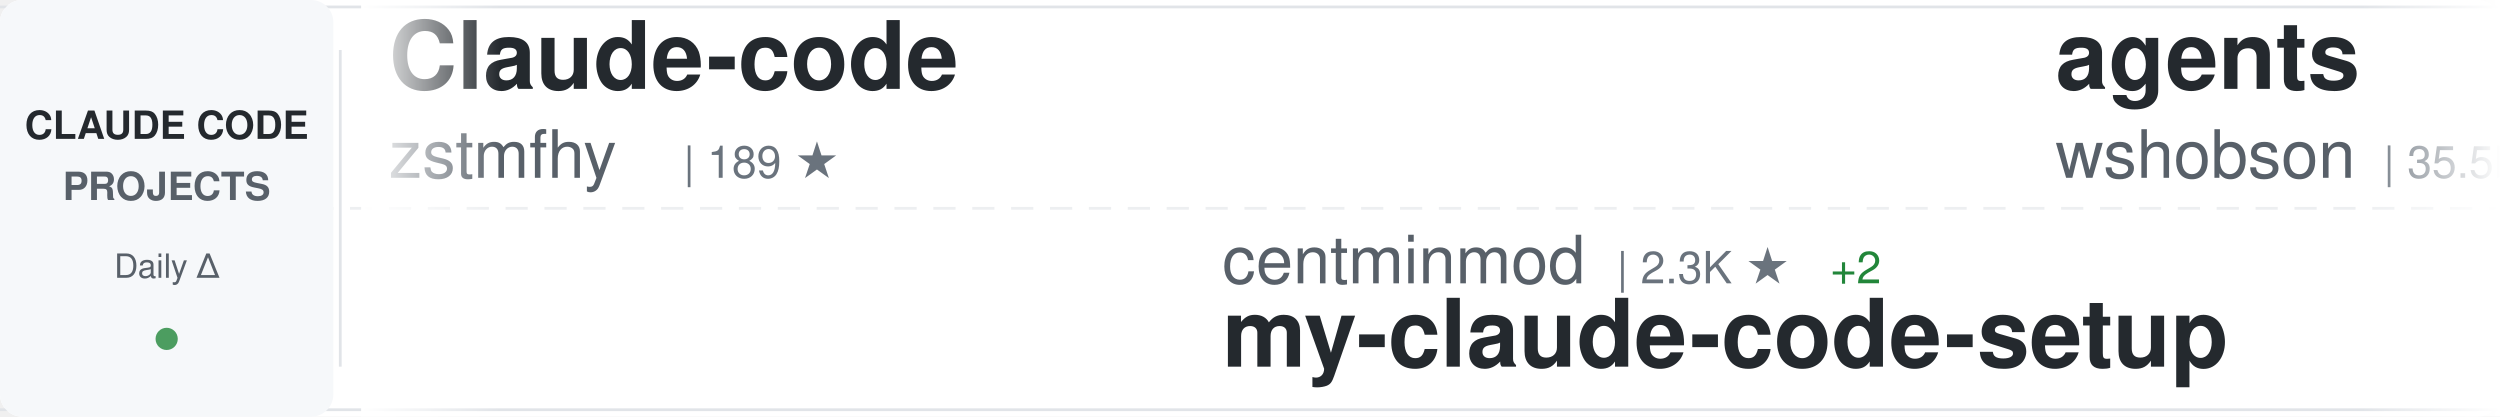
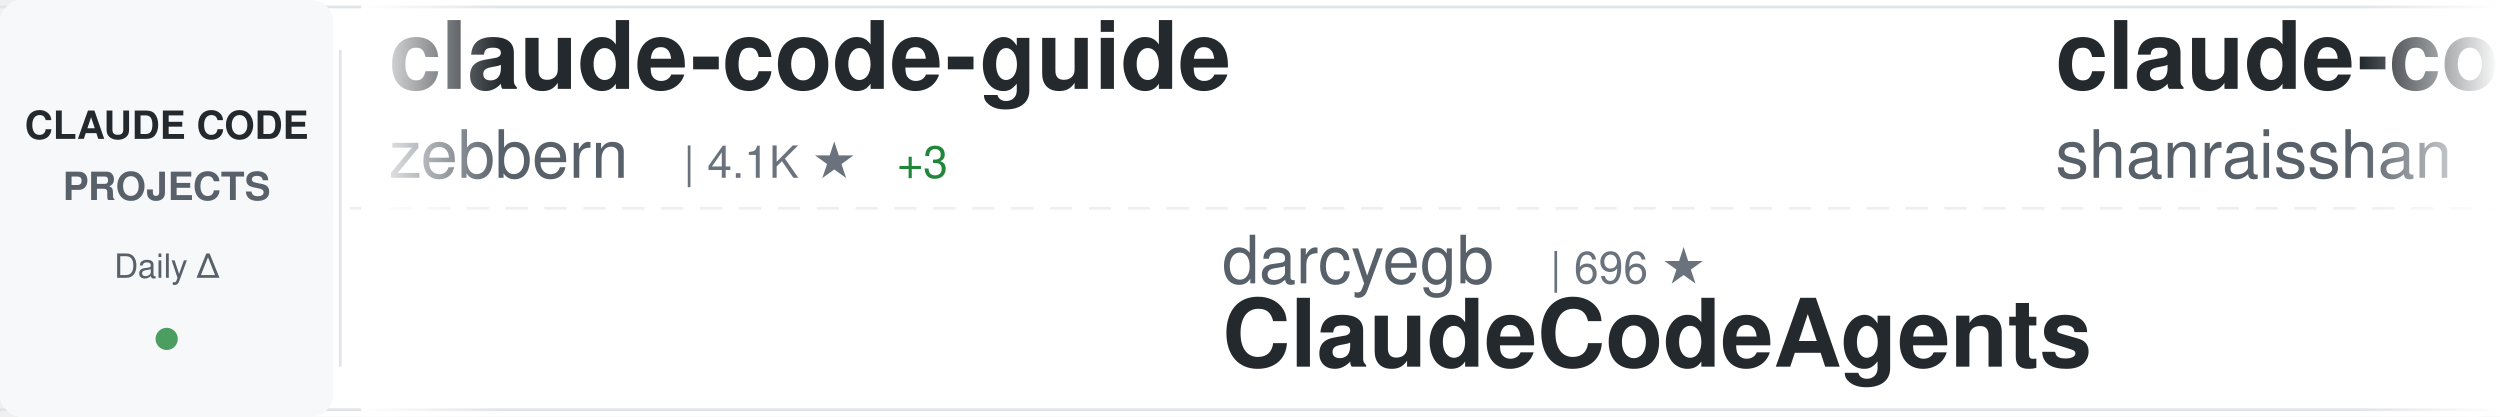
<svg xmlns="http://www.w3.org/2000/svg" width="900" height="150">
  <defs>
    <linearGradient id="awesomeLeftFade" x1="0%" y1="0%" x2="100%" y2="0%">
      <stop offset="0%" style="stop-color:#ffffff;stop-opacity:1" />
      <stop offset="100%" style="stop-color:#ffffff;stop-opacity:0" />
    </linearGradient>
    <linearGradient id="awesomeRightFade" x1="0%" y1="0%" x2="100%" y2="0%">
      <stop offset="0%" style="stop-color:#ffffff;stop-opacity:0" />
      <stop offset="100%" style="stop-color:#ffffff;stop-opacity:1" />
    </linearGradient>
  </defs>
  <rect width="900" height="150" fill="#ffffff" rx="8" />
  <rect x="0" y="2" width="900" height="1" fill="#e1e4e8" />
  <rect x="0" y="147" width="900" height="1" fill="#e1e4e8" />
  <line x1="0" y1="75" x2="900" y2="75" stroke="#e1e4e8" stroke-width="1" stroke-dasharray="8 6" opacity="0.6" />
  <rect x="0" y="0" width="120" height="150" fill="#f6f8fa" rx="8" />
  <text x="60" y="50" font-family="-apple-system, BlinkMacSystemFont, 'Segoe UI', Helvetica, Arial, sans-serif" font-size="14" font-weight="600" fill="#24292e" text-anchor="middle">CLAUDE CODE</text>
  <text x="60" y="72" font-family="-apple-system, BlinkMacSystemFont, 'Segoe UI', Helvetica, Arial, sans-serif" font-size="14" font-weight="600" fill="#586069" text-anchor="middle">PROJECTS</text>
  <text x="60" y="100" font-family="-apple-system, BlinkMacSystemFont, 'Segoe UI', Helvetica, Arial, sans-serif" font-size="12" font-weight="500" fill="#586069" text-anchor="middle">Daily Δ</text>
  <circle cx="60" cy="122" r="4" fill="#22863a" opacity="0.8" />
  <rect x="122" y="18" width="1" height="114" fill="#e1e4e8" />
  <clipPath id="awesomeTickerClip">
    <rect x="130" y="0" width="770" height="150" />
  </clipPath>
  <g clip-path="url(#awesomeTickerClip)">
    <g id="awesomeTickerItems">
      <animateTransform attributeName="transform" attributeType="XML" type="translate" from="0 0" to="-3000 0" dur="54s" repeatCount="indefinite" />
      <g transform="translate(0, 0)">
-         <text x="140" y="32" font-family="-apple-system, BlinkMacSystemFont, 'Segoe UI', Helvetica, Arial, sans-serif" font-size="34" font-weight="600" fill="#24292e">Claude-code</text>
-         <text x="140" y="64" font-family="-apple-system, BlinkMacSystemFont, 'Segoe UI', Helvetica, Arial, sans-serif" font-size="24" font-weight="400" fill="#586069">zstmfhy</text>
-         <text x="246" y="64" font-family="-apple-system, BlinkMacSystemFont, 'Segoe UI', Helvetica, Arial, sans-serif" font-size="16" font-weight="500" fill="#6a737d">| 189 ★</text>
+         <text x="140" y="32" font-family="-apple-system, BlinkMacSystemFont, 'Segoe UI', Helvetica, Arial, sans-serif" font-size="34" font-weight="600" fill="#24292e">claude-code-guide</text>
+         <text x="140" y="64" font-family="-apple-system, BlinkMacSystemFont, 'Segoe UI', Helvetica, Arial, sans-serif" font-size="24" font-weight="400" fill="#586069">zebbern</text>
+         <text x="246" y="64" font-family="-apple-system, BlinkMacSystemFont, 'Segoe UI', Helvetica, Arial, sans-serif" font-size="16" font-weight="500" fill="#6a737d">| 4.1K ★</text>
+         <text x="323" y="64" font-family="-apple-system, BlinkMacSystemFont, 'Segoe UI', Helvetica, Arial, sans-serif" font-size="16" font-weight="500" fill="#22863a"> +3</text>
      </g>
      <g transform="translate(300, 0)">
-         <text x="140" y="102" font-family="-apple-system, BlinkMacSystemFont, 'Segoe UI', Helvetica, Arial, sans-serif" font-size="24" font-weight="400" fill="#586069">centminmod</text>
-         <text x="282" y="102" font-family="-apple-system, BlinkMacSystemFont, 'Segoe UI', Helvetica, Arial, sans-serif" font-size="16" font-weight="500" fill="#6a737d">| 2.3K ★</text>
-         <text x="359" y="102" font-family="-apple-system, BlinkMacSystemFont, 'Segoe UI', Helvetica, Arial, sans-serif" font-size="16" font-weight="500" fill="#22863a"> +2</text>
-         <text x="140" y="132" font-family="-apple-system, BlinkMacSystemFont, 'Segoe UI', Helvetica, Arial, sans-serif" font-size="34" font-weight="600" fill="#24292e">my-claude-code-setup</text>
-       </g>
-       <g transform="translate(600, 0)">
-         <text x="140" y="32" font-family="-apple-system, BlinkMacSystemFont, 'Segoe UI', Helvetica, Arial, sans-serif" font-size="34" font-weight="600" fill="#24292e">agents</text>
-         <text x="140" y="64" font-family="-apple-system, BlinkMacSystemFont, 'Segoe UI', Helvetica, Arial, sans-serif" font-size="24" font-weight="400" fill="#586069">wshobson</text>
-         <text x="258" y="64" font-family="-apple-system, BlinkMacSystemFont, 'Segoe UI', Helvetica, Arial, sans-serif" font-size="16" font-weight="500" fill="#6a737d">| 35.5K ★</text>
-         <text x="344" y="64" font-family="-apple-system, BlinkMacSystemFont, 'Segoe UI', Helvetica, Arial, sans-serif" font-size="16" font-weight="500" fill="#22863a"> +52</text>
-       </g>
-       <g transform="translate(900, 0)">
        <text x="140" y="102" font-family="-apple-system, BlinkMacSystemFont, 'Segoe UI', Helvetica, Arial, sans-serif" font-size="24" font-weight="400" fill="#586069">darcyegb</text>
        <text x="258" y="102" font-family="-apple-system, BlinkMacSystemFont, 'Segoe UI', Helvetica, Arial, sans-serif" font-size="16" font-weight="500" fill="#6a737d">| 696 ★</text>
        <text x="140" y="132" font-family="-apple-system, BlinkMacSystemFont, 'Segoe UI', Helvetica, Arial, sans-serif" font-size="34" font-weight="600" fill="#24292e">ClaudeCodeAgents</text>
      </g>
+       <g transform="translate(600, 0)">
+         <text x="140" y="32" font-family="-apple-system, BlinkMacSystemFont, 'Segoe UI', Helvetica, Arial, sans-serif" font-size="34" font-weight="600" fill="#24292e">claude-code-best-practic...</text>
+         <text x="140" y="64" font-family="-apple-system, BlinkMacSystemFont, 'Segoe UI', Helvetica, Arial, sans-serif" font-size="24" font-weight="400" fill="#586069">shanraisshan</text>
+         <text x="306" y="64" font-family="-apple-system, BlinkMacSystemFont, 'Segoe UI', Helvetica, Arial, sans-serif" font-size="16" font-weight="500" fill="#6a737d">| 53.4K ★</text>
+         <text x="392" y="64" font-family="-apple-system, BlinkMacSystemFont, 'Segoe UI', Helvetica, Arial, sans-serif" font-size="16" font-weight="500" fill="#22863a"> +145</text>
+       </g>
+       <g transform="translate(900, 0)">
+         <text x="140" y="102" font-family="-apple-system, BlinkMacSystemFont, 'Segoe UI', Helvetica, Arial, sans-serif" font-size="24" font-weight="400" fill="#586069">https-deeplearning-ai</text>
+         <text x="414" y="102" font-family="-apple-system, BlinkMacSystemFont, 'Segoe UI', Helvetica, Arial, sans-serif" font-size="16" font-weight="500" fill="#6a737d">| 510 ★</text>
+         <text x="140" y="132" font-family="-apple-system, BlinkMacSystemFont, 'Segoe UI', Helvetica, Arial, sans-serif" font-size="34" font-weight="600" fill="#24292e">sc-claude-code-files</text>
+       </g>
      <g transform="translate(1200, 0)">
-         <text x="140" y="32" font-family="-apple-system, BlinkMacSystemFont, 'Segoe UI', Helvetica, Arial, sans-serif" font-size="34" font-weight="600" fill="#24292e">claude-code-spec-workflo...</text>
-         <text x="140" y="64" font-family="-apple-system, BlinkMacSystemFont, 'Segoe UI', Helvetica, Arial, sans-serif" font-size="24" font-weight="400" fill="#586069">Pimzino</text>
-         <text x="246" y="64" font-family="-apple-system, BlinkMacSystemFont, 'Segoe UI', Helvetica, Arial, sans-serif" font-size="16" font-weight="500" fill="#6a737d">| 3.7K ★</text>
-         <text x="323" y="64" font-family="-apple-system, BlinkMacSystemFont, 'Segoe UI', Helvetica, Arial, sans-serif" font-size="16" font-weight="500" fill="#22863a"> +2</text>
+         <text x="140" y="32" font-family="-apple-system, BlinkMacSystemFont, 'Segoe UI', Helvetica, Arial, sans-serif" font-size="34" font-weight="600" fill="#24292e">my-claude-code-setup</text>
+         <text x="140" y="64" font-family="-apple-system, BlinkMacSystemFont, 'Segoe UI', Helvetica, Arial, sans-serif" font-size="24" font-weight="400" fill="#586069">centminmod</text>
+         <text x="282" y="64" font-family="-apple-system, BlinkMacSystemFont, 'Segoe UI', Helvetica, Arial, sans-serif" font-size="16" font-weight="500" fill="#6a737d">| 2.3K ★</text>
+         <text x="359" y="64" font-family="-apple-system, BlinkMacSystemFont, 'Segoe UI', Helvetica, Arial, sans-serif" font-size="16" font-weight="500" fill="#22863a"> +5</text>
      </g>
      <g transform="translate(1500, 0)">
-         <text x="140" y="102" font-family="-apple-system, BlinkMacSystemFont, 'Segoe UI', Helvetica, Arial, sans-serif" font-size="24" font-weight="400" fill="#586069">pedrohcgs</text>
-         <text x="270" y="102" font-family="-apple-system, BlinkMacSystemFont, 'Segoe UI', Helvetica, Arial, sans-serif" font-size="16" font-weight="500" fill="#6a737d">| 1.1K ★</text>
-         <text x="347" y="102" font-family="-apple-system, BlinkMacSystemFont, 'Segoe UI', Helvetica, Arial, sans-serif" font-size="16" font-weight="500" fill="#22863a"> +1</text>
-         <text x="140" y="132" font-family="-apple-system, BlinkMacSystemFont, 'Segoe UI', Helvetica, Arial, sans-serif" font-size="34" font-weight="600" fill="#24292e">claude-code-my-workflow</text>
+         <text x="140" y="102" font-family="-apple-system, BlinkMacSystemFont, 'Segoe UI', Helvetica, Arial, sans-serif" font-size="24" font-weight="400" fill="#586069">luyao618</text>
+         <text x="258" y="102" font-family="-apple-system, BlinkMacSystemFont, 'Segoe UI', Helvetica, Arial, sans-serif" font-size="16" font-weight="500" fill="#6a737d">| 1.4K ★</text>
+         <text x="335" y="102" font-family="-apple-system, BlinkMacSystemFont, 'Segoe UI', Helvetica, Arial, sans-serif" font-size="16" font-weight="500" fill="#22863a"> +4</text>
+         <text x="140" y="132" font-family="-apple-system, BlinkMacSystemFont, 'Segoe UI', Helvetica, Arial, sans-serif" font-size="34" font-weight="600" fill="#24292e">Claude-Code-Source-Study</text>
      </g>
      <g transform="translate(1800, 0)">
-         <text x="140" y="32" font-family="-apple-system, BlinkMacSystemFont, 'Segoe UI', Helvetica, Arial, sans-serif" font-size="34" font-weight="600" fill="#24292e">claude-plugins-official</text>
-         <text x="140" y="64" font-family="-apple-system, BlinkMacSystemFont, 'Segoe UI', Helvetica, Arial, sans-serif" font-size="24" font-weight="400" fill="#586069">anthropics</text>
-         <text x="282" y="64" font-family="-apple-system, BlinkMacSystemFont, 'Segoe UI', Helvetica, Arial, sans-serif" font-size="16" font-weight="500" fill="#6a737d">| 19.5K ★</text>
-         <text x="368" y="64" font-family="-apple-system, BlinkMacSystemFont, 'Segoe UI', Helvetica, Arial, sans-serif" font-size="16" font-weight="500" fill="#22863a"> +63</text>
+         <text x="140" y="32" font-family="-apple-system, BlinkMacSystemFont, 'Segoe UI', Helvetica, Arial, sans-serif" font-size="34" font-weight="600" fill="#24292e">claude-code-local</text>
+         <text x="140" y="64" font-family="-apple-system, BlinkMacSystemFont, 'Segoe UI', Helvetica, Arial, sans-serif" font-size="24" font-weight="400" fill="#586069">nicedreamzapp</text>
+         <text x="318" y="64" font-family="-apple-system, BlinkMacSystemFont, 'Segoe UI', Helvetica, Arial, sans-serif" font-size="16" font-weight="500" fill="#6a737d">| 2.6K ★</text>
+         <text x="395" y="64" font-family="-apple-system, BlinkMacSystemFont, 'Segoe UI', Helvetica, Arial, sans-serif" font-size="16" font-weight="500" fill="#22863a"> +2</text>
      </g>
      <g transform="translate(2100, 0)">
-         <text x="140" y="102" font-family="-apple-system, BlinkMacSystemFont, 'Segoe UI', Helvetica, Arial, sans-serif" font-size="24" font-weight="400" fill="#586069">musistudio</text>
-         <text x="282" y="102" font-family="-apple-system, BlinkMacSystemFont, 'Segoe UI', Helvetica, Arial, sans-serif" font-size="16" font-weight="500" fill="#6a737d">| 34.1K ★</text>
-         <text x="368" y="102" font-family="-apple-system, BlinkMacSystemFont, 'Segoe UI', Helvetica, Arial, sans-serif" font-size="16" font-weight="500" fill="#22863a"> +36</text>
-         <text x="140" y="132" font-family="-apple-system, BlinkMacSystemFont, 'Segoe UI', Helvetica, Arial, sans-serif" font-size="34" font-weight="600" fill="#24292e">claude-code-router</text>
+         <text x="140" y="102" font-family="-apple-system, BlinkMacSystemFont, 'Segoe UI', Helvetica, Arial, sans-serif" font-size="24" font-weight="400" fill="#586069">rohitg00</text>
+         <text x="258" y="102" font-family="-apple-system, BlinkMacSystemFont, 'Segoe UI', Helvetica, Arial, sans-serif" font-size="16" font-weight="500" fill="#6a737d">| 1.7K ★</text>
+         <text x="335" y="102" font-family="-apple-system, BlinkMacSystemFont, 'Segoe UI', Helvetica, Arial, sans-serif" font-size="16" font-weight="500" fill="#22863a"> +9</text>
+         <text x="140" y="132" font-family="-apple-system, BlinkMacSystemFont, 'Segoe UI', Helvetica, Arial, sans-serif" font-size="34" font-weight="600" fill="#24292e">awesome-claude-code-tool...</text>
      </g>
      <g transform="translate(2400, 0)">
-         <text x="140" y="32" font-family="-apple-system, BlinkMacSystemFont, 'Segoe UI', Helvetica, Arial, sans-serif" font-size="34" font-weight="600" fill="#24292e">claude-code-source-code</text>
-         <text x="140" y="64" font-family="-apple-system, BlinkMacSystemFont, 'Segoe UI', Helvetica, Arial, sans-serif" font-size="24" font-weight="400" fill="#586069">777genius</text>
-         <text x="270" y="64" font-family="-apple-system, BlinkMacSystemFont, 'Segoe UI', Helvetica, Arial, sans-serif" font-size="16" font-weight="500" fill="#6a737d">| 912 ★</text>
-         <text x="338" y="64" font-family="-apple-system, BlinkMacSystemFont, 'Segoe UI', Helvetica, Arial, sans-serif" font-size="16" font-weight="500" fill="#22863a"> +1</text>
+         <text x="140" y="32" font-family="-apple-system, BlinkMacSystemFont, 'Segoe UI', Helvetica, Arial, sans-serif" font-size="34" font-weight="600" fill="#24292e">claude-code-source</text>
+         <text x="140" y="64" font-family="-apple-system, BlinkMacSystemFont, 'Segoe UI', Helvetica, Arial, sans-serif" font-size="24" font-weight="400" fill="#586069">hangsman</text>
+         <text x="258" y="64" font-family="-apple-system, BlinkMacSystemFont, 'Segoe UI', Helvetica, Arial, sans-serif" font-size="16" font-weight="500" fill="#6a737d">| 779 ★</text>
+         <text x="326" y="64" font-family="-apple-system, BlinkMacSystemFont, 'Segoe UI', Helvetica, Arial, sans-serif" font-size="16" font-weight="500" fill="#22863a"> +1</text>
      </g>
      <g transform="translate(2700, 0)">
-         <text x="140" y="102" font-family="-apple-system, BlinkMacSystemFont, 'Segoe UI', Helvetica, Arial, sans-serif" font-size="24" font-weight="400" fill="#586069">frankbria</text>
-         <text x="270" y="102" font-family="-apple-system, BlinkMacSystemFont, 'Segoe UI', Helvetica, Arial, sans-serif" font-size="16" font-weight="500" fill="#6a737d">| 9.1K ★</text>
-         <text x="347" y="102" font-family="-apple-system, BlinkMacSystemFont, 'Segoe UI', Helvetica, Arial, sans-serif" font-size="16" font-weight="500" fill="#22863a"> +8</text>
-         <text x="140" y="132" font-family="-apple-system, BlinkMacSystemFont, 'Segoe UI', Helvetica, Arial, sans-serif" font-size="34" font-weight="600" fill="#24292e">ralph-claude-code</text>
+         <text x="140" y="102" font-family="-apple-system, BlinkMacSystemFont, 'Segoe UI', Helvetica, Arial, sans-serif" font-size="24" font-weight="400" fill="#586069">Cranot</text>
+         <text x="234" y="102" font-family="-apple-system, BlinkMacSystemFont, 'Segoe UI', Helvetica, Arial, sans-serif" font-size="16" font-weight="500" fill="#6a737d">| 2.7K ★</text>
+         <text x="311" y="102" font-family="-apple-system, BlinkMacSystemFont, 'Segoe UI', Helvetica, Arial, sans-serif" font-size="16" font-weight="500" fill="#22863a"> +2</text>
+         <text x="140" y="132" font-family="-apple-system, BlinkMacSystemFont, 'Segoe UI', Helvetica, Arial, sans-serif" font-size="34" font-weight="600" fill="#24292e">claude-code-guide</text>
      </g>
      <g transform="translate(3000, 0)">
-         <text x="140" y="32" font-family="-apple-system, BlinkMacSystemFont, 'Segoe UI', Helvetica, Arial, sans-serif" font-size="34" font-weight="600" fill="#24292e">Claude-code</text>
-         <text x="140" y="64" font-family="-apple-system, BlinkMacSystemFont, 'Segoe UI', Helvetica, Arial, sans-serif" font-size="24" font-weight="400" fill="#586069">zstmfhy</text>
-         <text x="246" y="64" font-family="-apple-system, BlinkMacSystemFont, 'Segoe UI', Helvetica, Arial, sans-serif" font-size="16" font-weight="500" fill="#6a737d">| 189 ★</text>
+         <text x="140" y="32" font-family="-apple-system, BlinkMacSystemFont, 'Segoe UI', Helvetica, Arial, sans-serif" font-size="34" font-weight="600" fill="#24292e">claude-code-guide</text>
+         <text x="140" y="64" font-family="-apple-system, BlinkMacSystemFont, 'Segoe UI', Helvetica, Arial, sans-serif" font-size="24" font-weight="400" fill="#586069">zebbern</text>
+         <text x="246" y="64" font-family="-apple-system, BlinkMacSystemFont, 'Segoe UI', Helvetica, Arial, sans-serif" font-size="16" font-weight="500" fill="#6a737d">| 4.1K ★</text>
+         <text x="323" y="64" font-family="-apple-system, BlinkMacSystemFont, 'Segoe UI', Helvetica, Arial, sans-serif" font-size="16" font-weight="500" fill="#22863a"> +3</text>
      </g>
      <g transform="translate(3300, 0)">
-         <text x="140" y="102" font-family="-apple-system, BlinkMacSystemFont, 'Segoe UI', Helvetica, Arial, sans-serif" font-size="24" font-weight="400" fill="#586069">centminmod</text>
-         <text x="282" y="102" font-family="-apple-system, BlinkMacSystemFont, 'Segoe UI', Helvetica, Arial, sans-serif" font-size="16" font-weight="500" fill="#6a737d">| 2.3K ★</text>
-         <text x="359" y="102" font-family="-apple-system, BlinkMacSystemFont, 'Segoe UI', Helvetica, Arial, sans-serif" font-size="16" font-weight="500" fill="#22863a"> +2</text>
-         <text x="140" y="132" font-family="-apple-system, BlinkMacSystemFont, 'Segoe UI', Helvetica, Arial, sans-serif" font-size="34" font-weight="600" fill="#24292e">my-claude-code-setup</text>
-       </g>
-       <g transform="translate(3600, 0)">
-         <text x="140" y="32" font-family="-apple-system, BlinkMacSystemFont, 'Segoe UI', Helvetica, Arial, sans-serif" font-size="34" font-weight="600" fill="#24292e">agents</text>
-         <text x="140" y="64" font-family="-apple-system, BlinkMacSystemFont, 'Segoe UI', Helvetica, Arial, sans-serif" font-size="24" font-weight="400" fill="#586069">wshobson</text>
-         <text x="258" y="64" font-family="-apple-system, BlinkMacSystemFont, 'Segoe UI', Helvetica, Arial, sans-serif" font-size="16" font-weight="500" fill="#6a737d">| 35.5K ★</text>
-         <text x="344" y="64" font-family="-apple-system, BlinkMacSystemFont, 'Segoe UI', Helvetica, Arial, sans-serif" font-size="16" font-weight="500" fill="#22863a"> +52</text>
-       </g>
-       <g transform="translate(3900, 0)">
        <text x="140" y="102" font-family="-apple-system, BlinkMacSystemFont, 'Segoe UI', Helvetica, Arial, sans-serif" font-size="24" font-weight="400" fill="#586069">darcyegb</text>
        <text x="258" y="102" font-family="-apple-system, BlinkMacSystemFont, 'Segoe UI', Helvetica, Arial, sans-serif" font-size="16" font-weight="500" fill="#6a737d">| 696 ★</text>
        <text x="140" y="132" font-family="-apple-system, BlinkMacSystemFont, 'Segoe UI', Helvetica, Arial, sans-serif" font-size="34" font-weight="600" fill="#24292e">ClaudeCodeAgents</text>
+       </g>
+       <g transform="translate(3600, 0)">
+         <text x="140" y="32" font-family="-apple-system, BlinkMacSystemFont, 'Segoe UI', Helvetica, Arial, sans-serif" font-size="34" font-weight="600" fill="#24292e">claude-code-best-practic...</text>
+         <text x="140" y="64" font-family="-apple-system, BlinkMacSystemFont, 'Segoe UI', Helvetica, Arial, sans-serif" font-size="24" font-weight="400" fill="#586069">shanraisshan</text>
+         <text x="306" y="64" font-family="-apple-system, BlinkMacSystemFont, 'Segoe UI', Helvetica, Arial, sans-serif" font-size="16" font-weight="500" fill="#6a737d">| 53.4K ★</text>
+         <text x="392" y="64" font-family="-apple-system, BlinkMacSystemFont, 'Segoe UI', Helvetica, Arial, sans-serif" font-size="16" font-weight="500" fill="#22863a"> +145</text>
+       </g>
+       <g transform="translate(3900, 0)">
+         <text x="140" y="102" font-family="-apple-system, BlinkMacSystemFont, 'Segoe UI', Helvetica, Arial, sans-serif" font-size="24" font-weight="400" fill="#586069">https-deeplearning-ai</text>
+         <text x="414" y="102" font-family="-apple-system, BlinkMacSystemFont, 'Segoe UI', Helvetica, Arial, sans-serif" font-size="16" font-weight="500" fill="#6a737d">| 510 ★</text>
+         <text x="140" y="132" font-family="-apple-system, BlinkMacSystemFont, 'Segoe UI', Helvetica, Arial, sans-serif" font-size="34" font-weight="600" fill="#24292e">sc-claude-code-files</text>
      </g>
    </g>
  </g>
  <rect x="130" y="0" width="50" height="150" fill="url(#awesomeLeftFade)" />
  <rect x="850" y="0" width="50" height="150" fill="url(#awesomeRightFade)" />
</svg>
